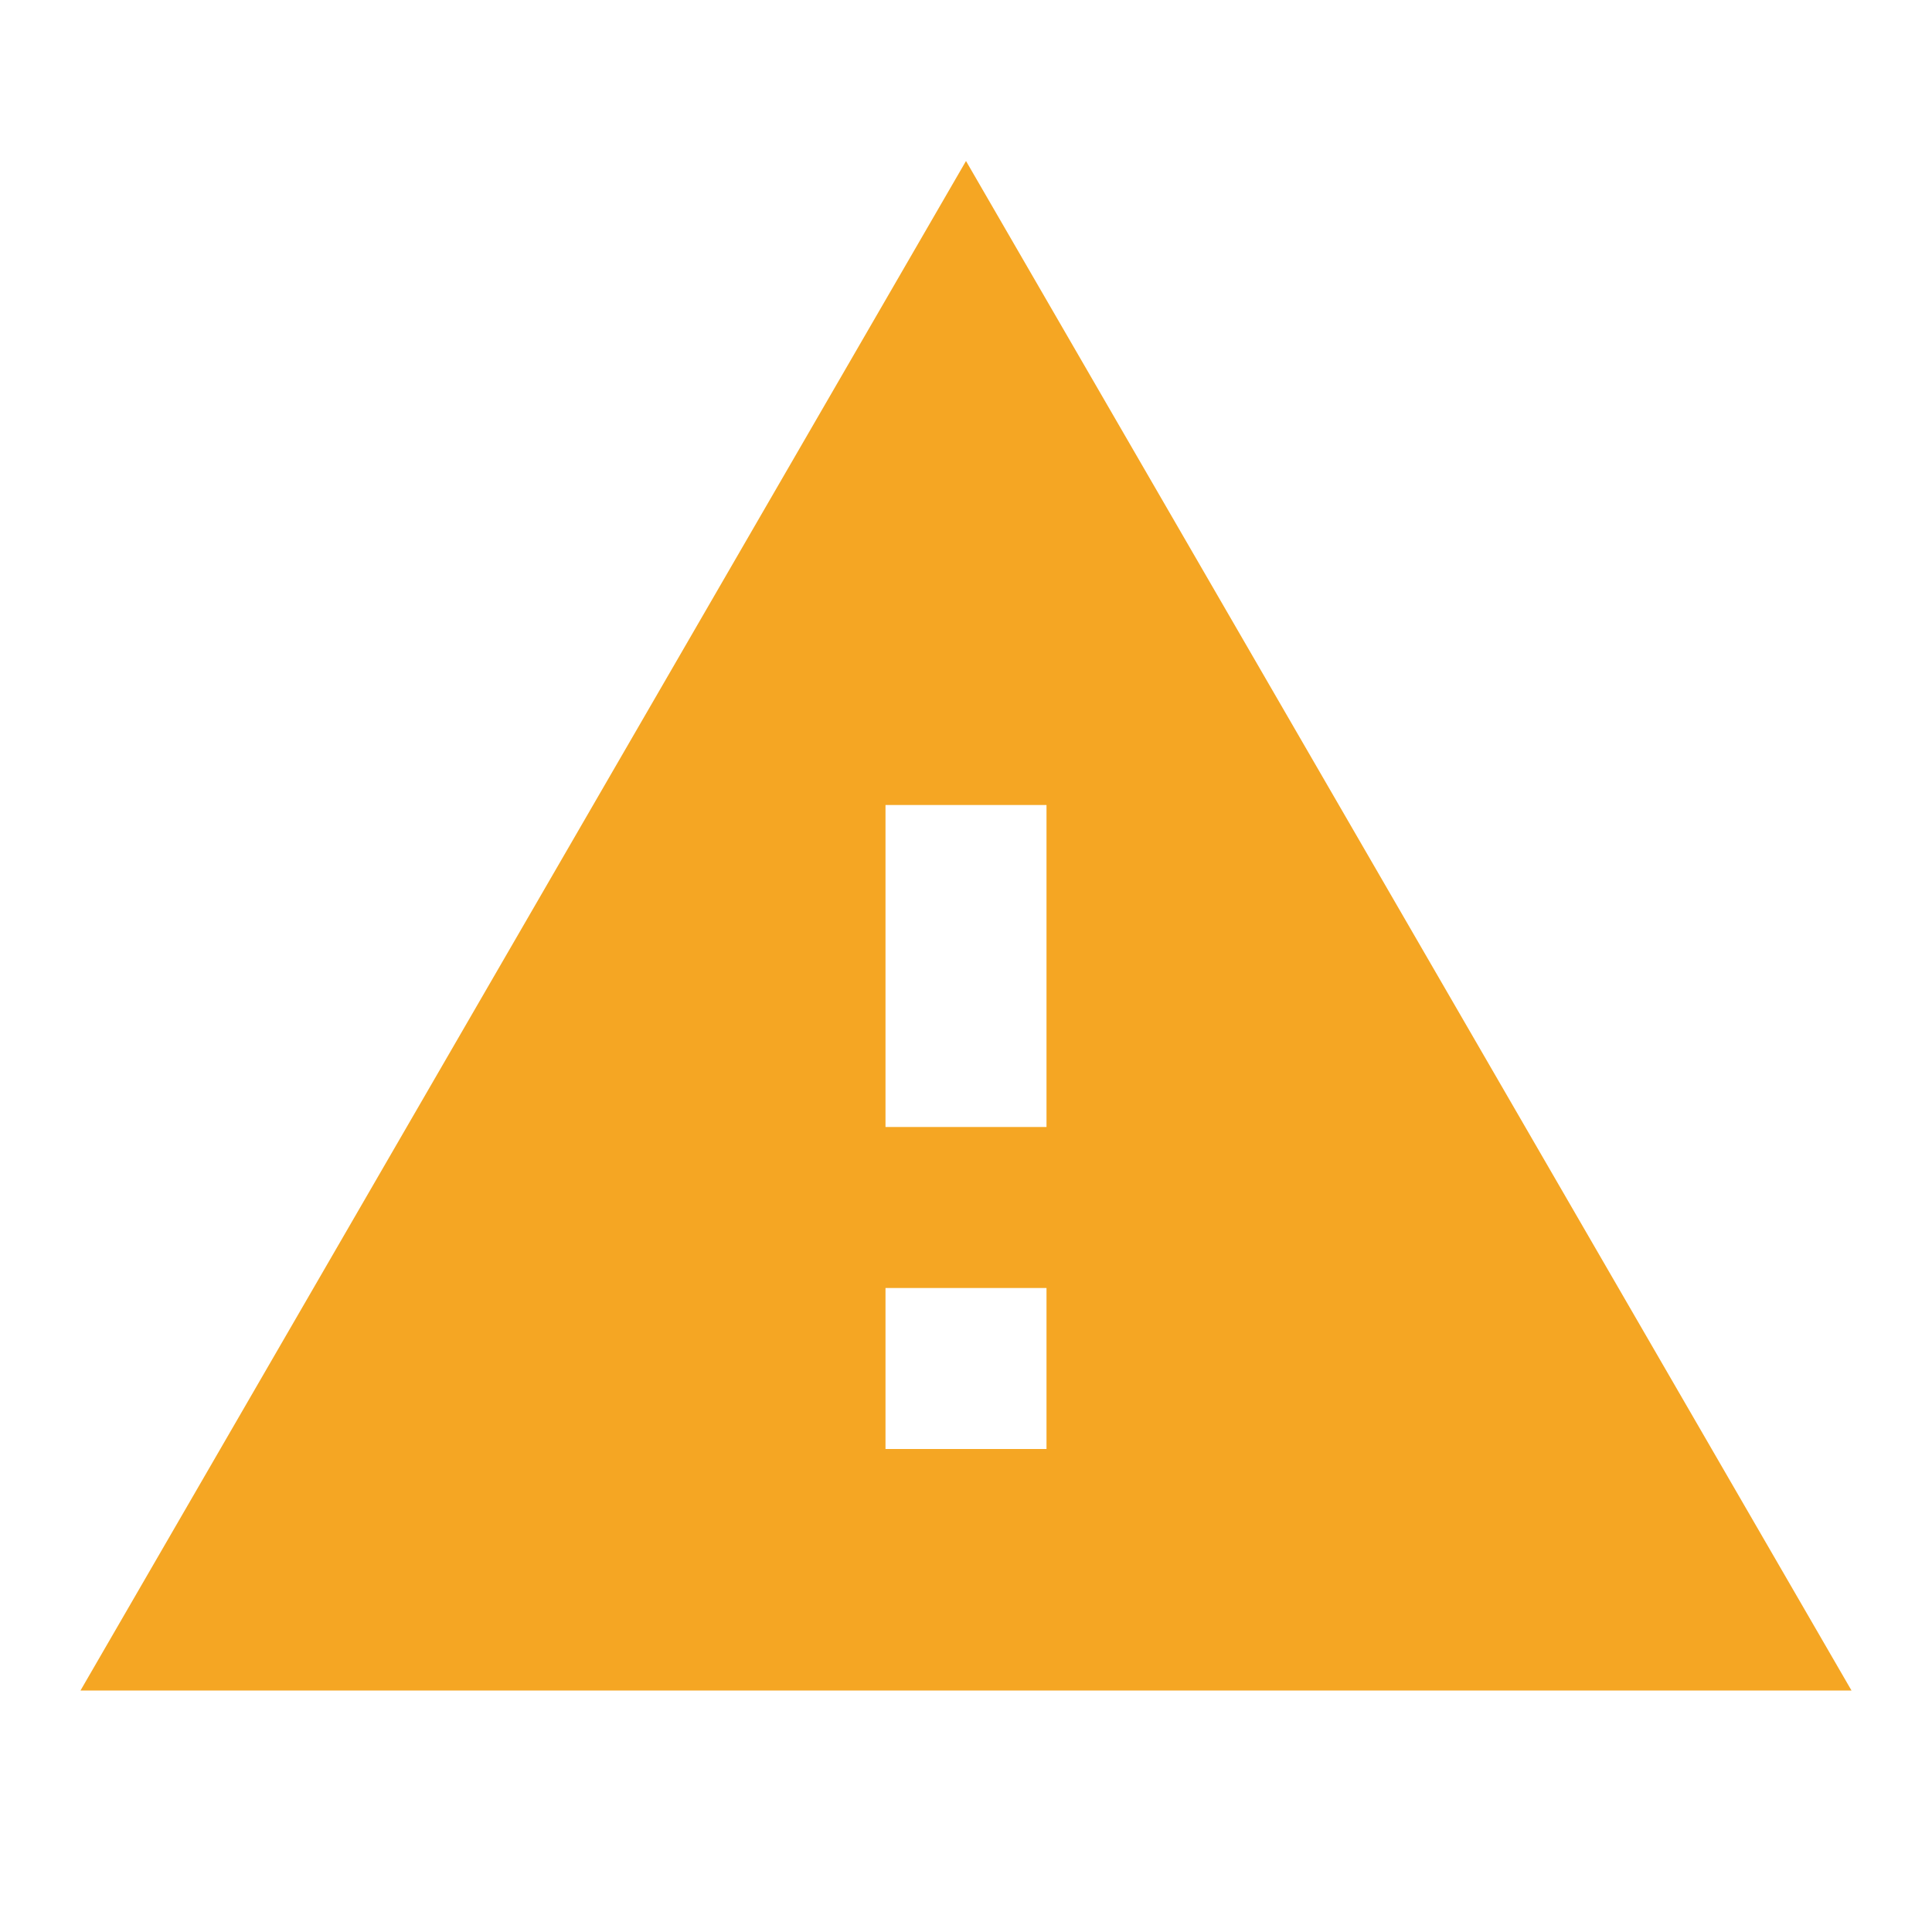
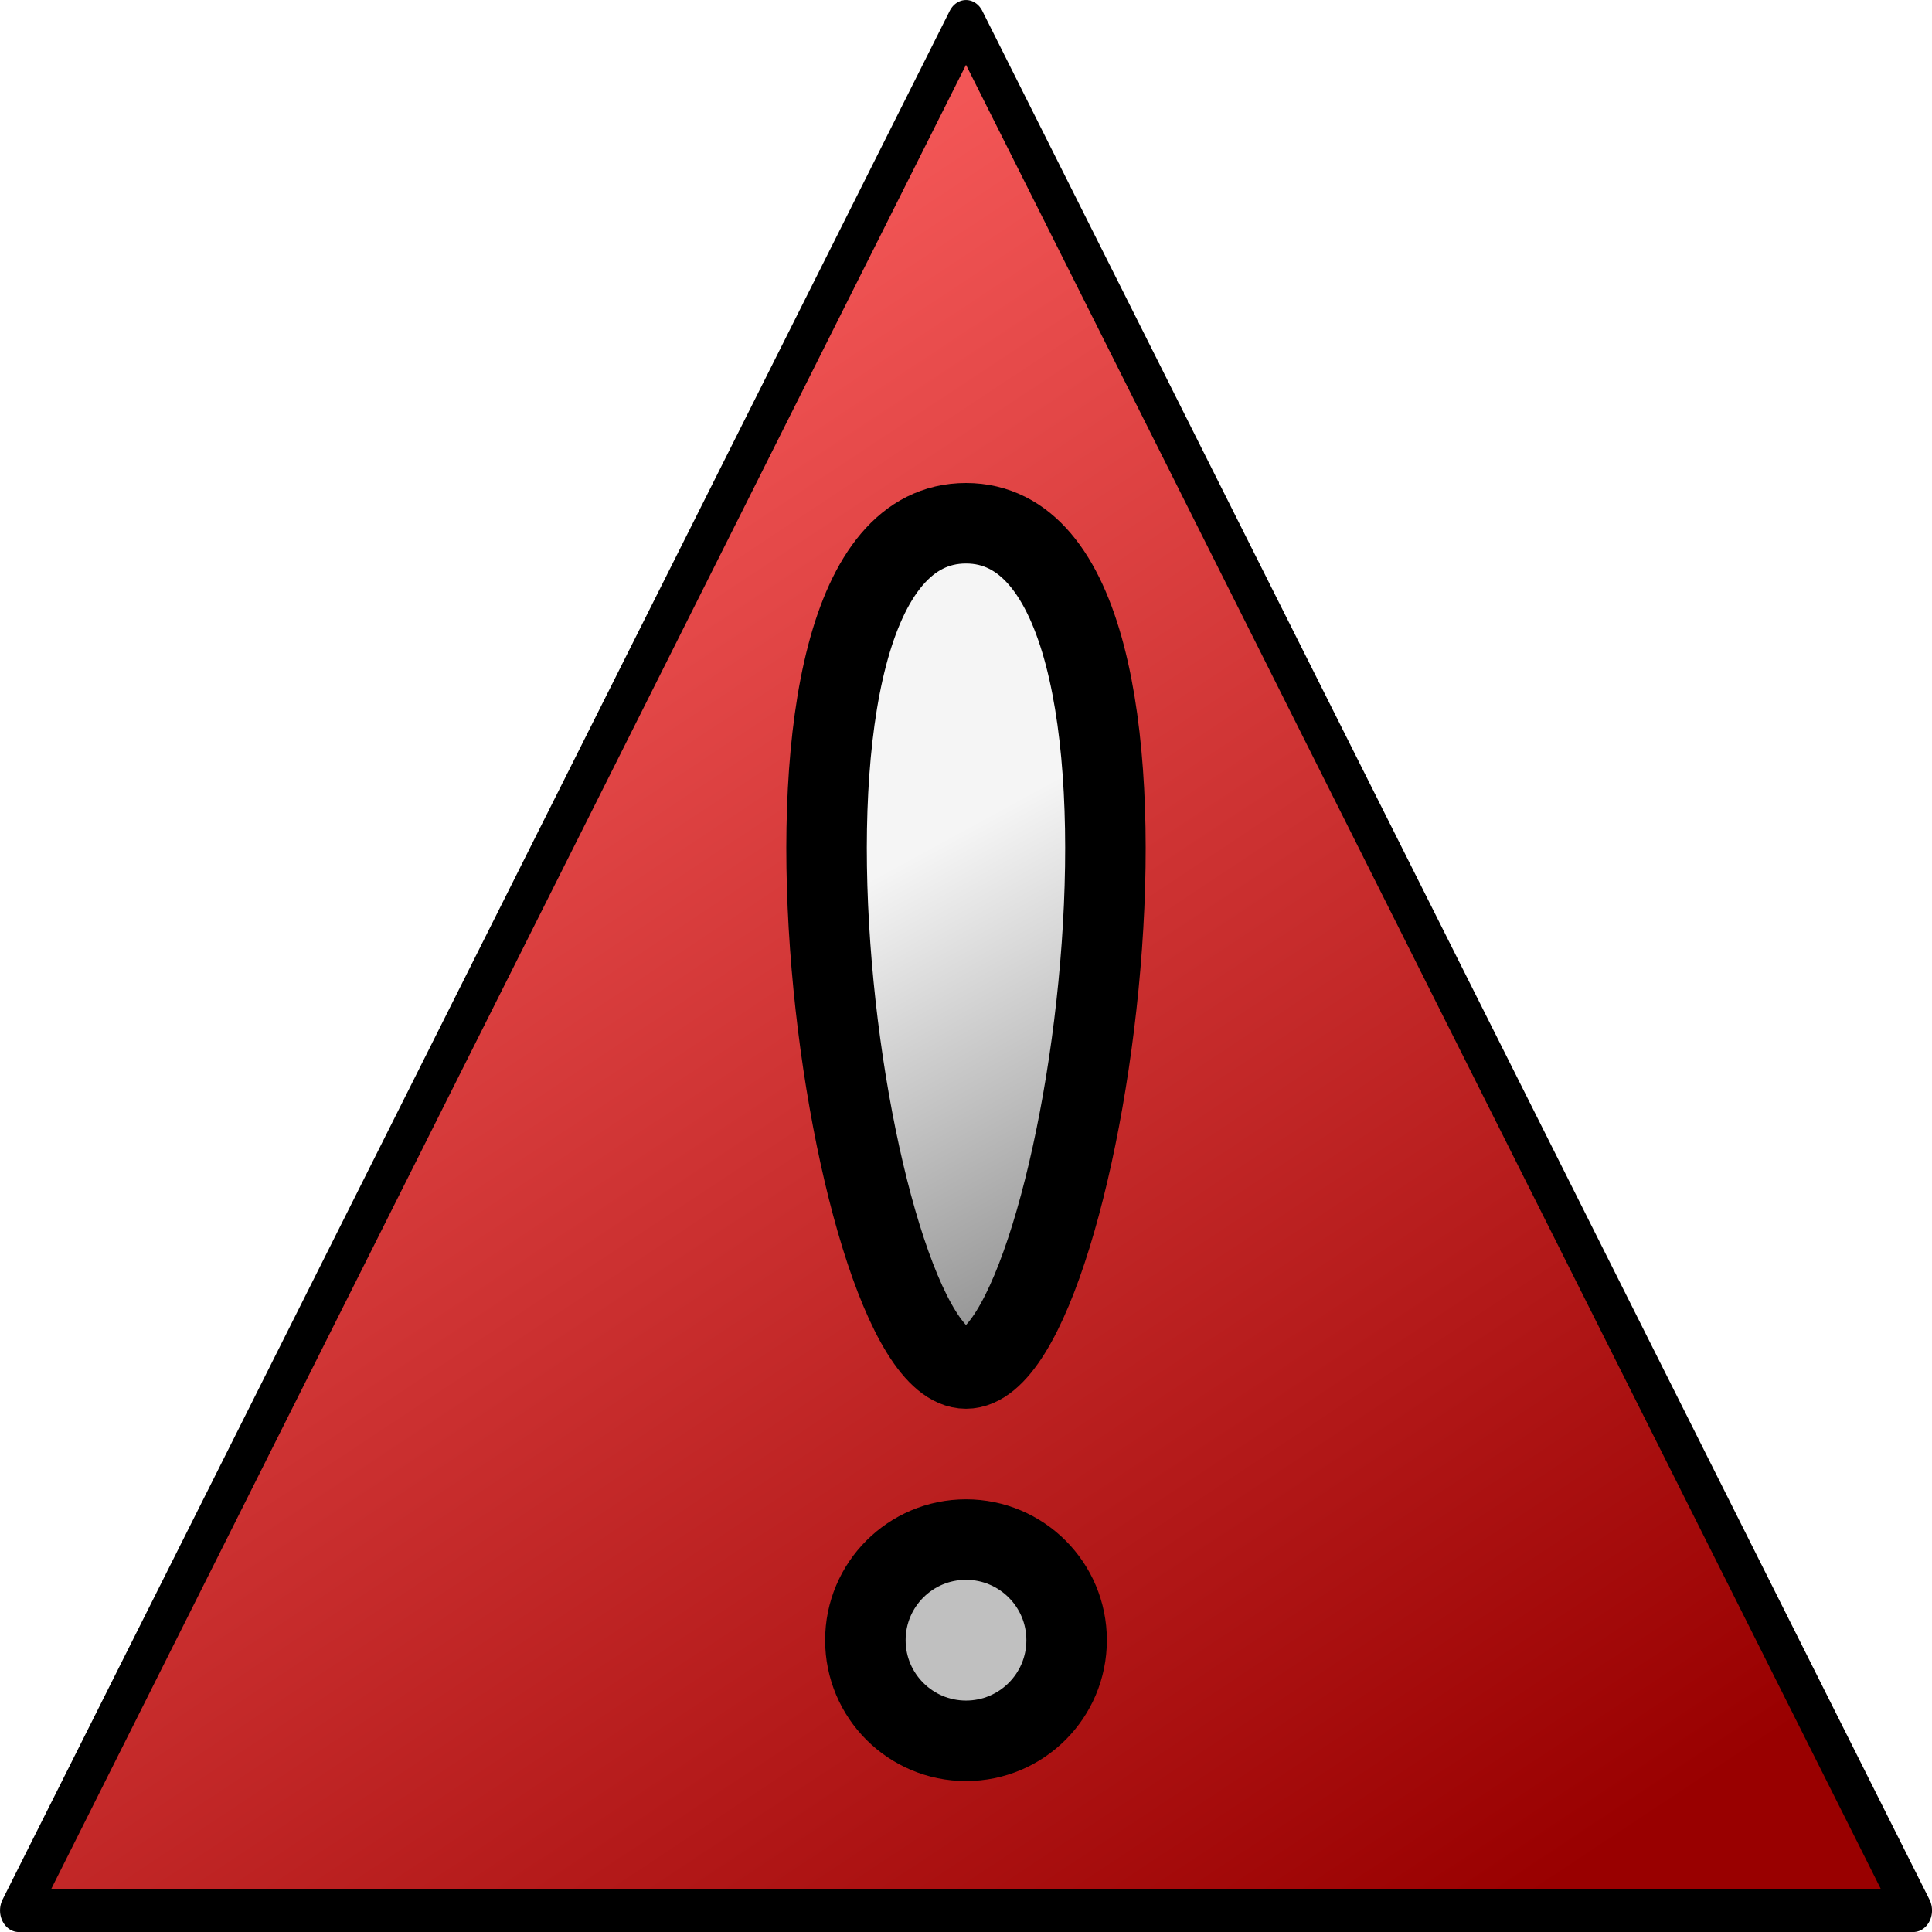
- <svg xmlns="http://www.w3.org/2000/svg" viewBox="0 0 24 24" width="24" height="24">
-   <path fill="#f5a623" d="M1 21h22L12 2 1 21zm12-3h-2v-2h2v2zm0-4h-2v-4h2v4z" />
+ <svg xmlns="http://www.w3.org/2000/svg" height="48" version="1.1" width="48">
+   <linearGradient id="a" gradientUnits="userSpaceOnUse" x1="12.867" x2="37.658" y1="1010.116" y2="1053.249">
+     <stop offset="0" stop-color="#ff6262" />
+     <stop offset="1" stop-color="#900" />
+   </linearGradient>
+   <linearGradient id="b" gradientUnits="userSpaceOnUse" x1="31" x2="25" y1="1035.362" y2="1024.362">
+     <stop offset="0" stop-color="#898989" />
+     <stop offset="1" stop-color="#f5f5f5" />
+   </linearGradient>
+   <g stroke="#000" transform="translate(0 -1004.362)">
+     <path d="m 25.977 1008.044 l 25.115 43.5 l -50.229 0 z" fill="url(#a)" stroke-linejoin="round" stroke-width=".995" transform="matrix(.937062 0 0 1.078782 -.3418684 -82.56047)" />
+     <circle cx="24" cy="1045.112" fill="#c0c0c0" r="2.5" stroke-linejoin="round" stroke-width="2" />
+     <path d="m 24 1017.362 c 6 0 3 21 0 21 c -3 0 -6 -21 0 -21 z" fill="url(#b)" fill-rule="evenodd" stroke-width="2" />
+   </g>
</svg>
